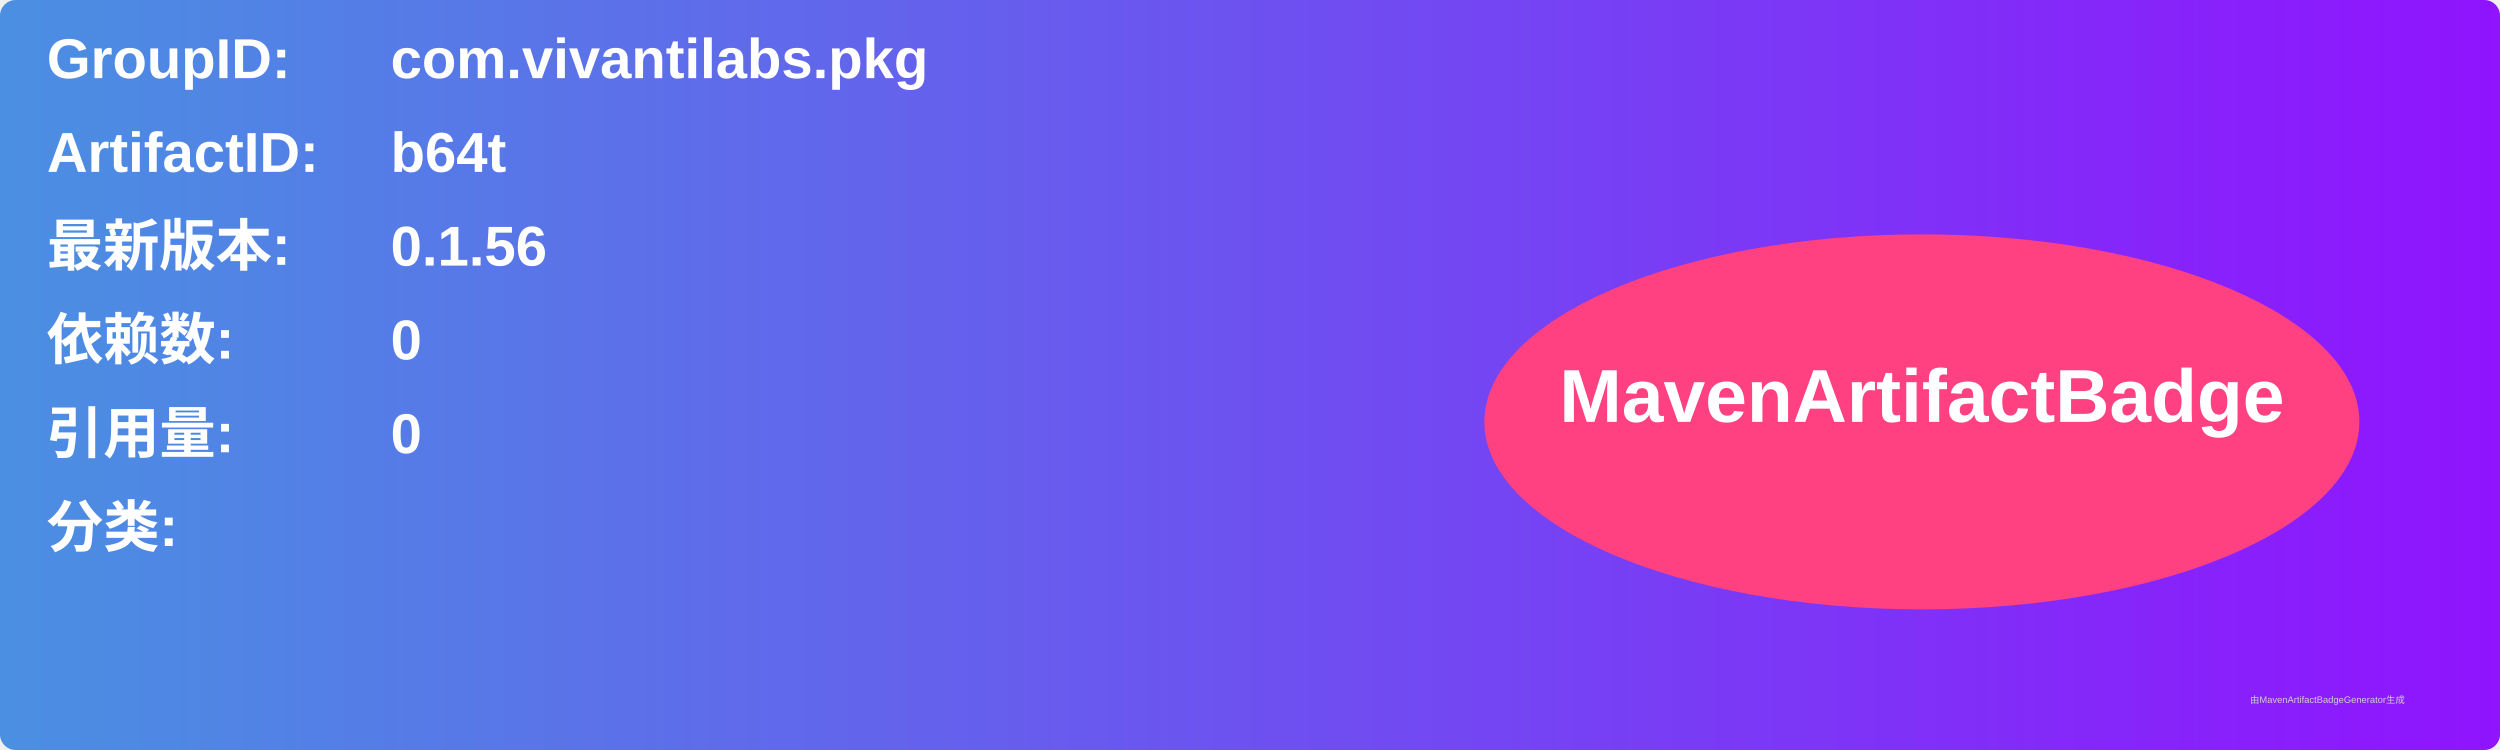
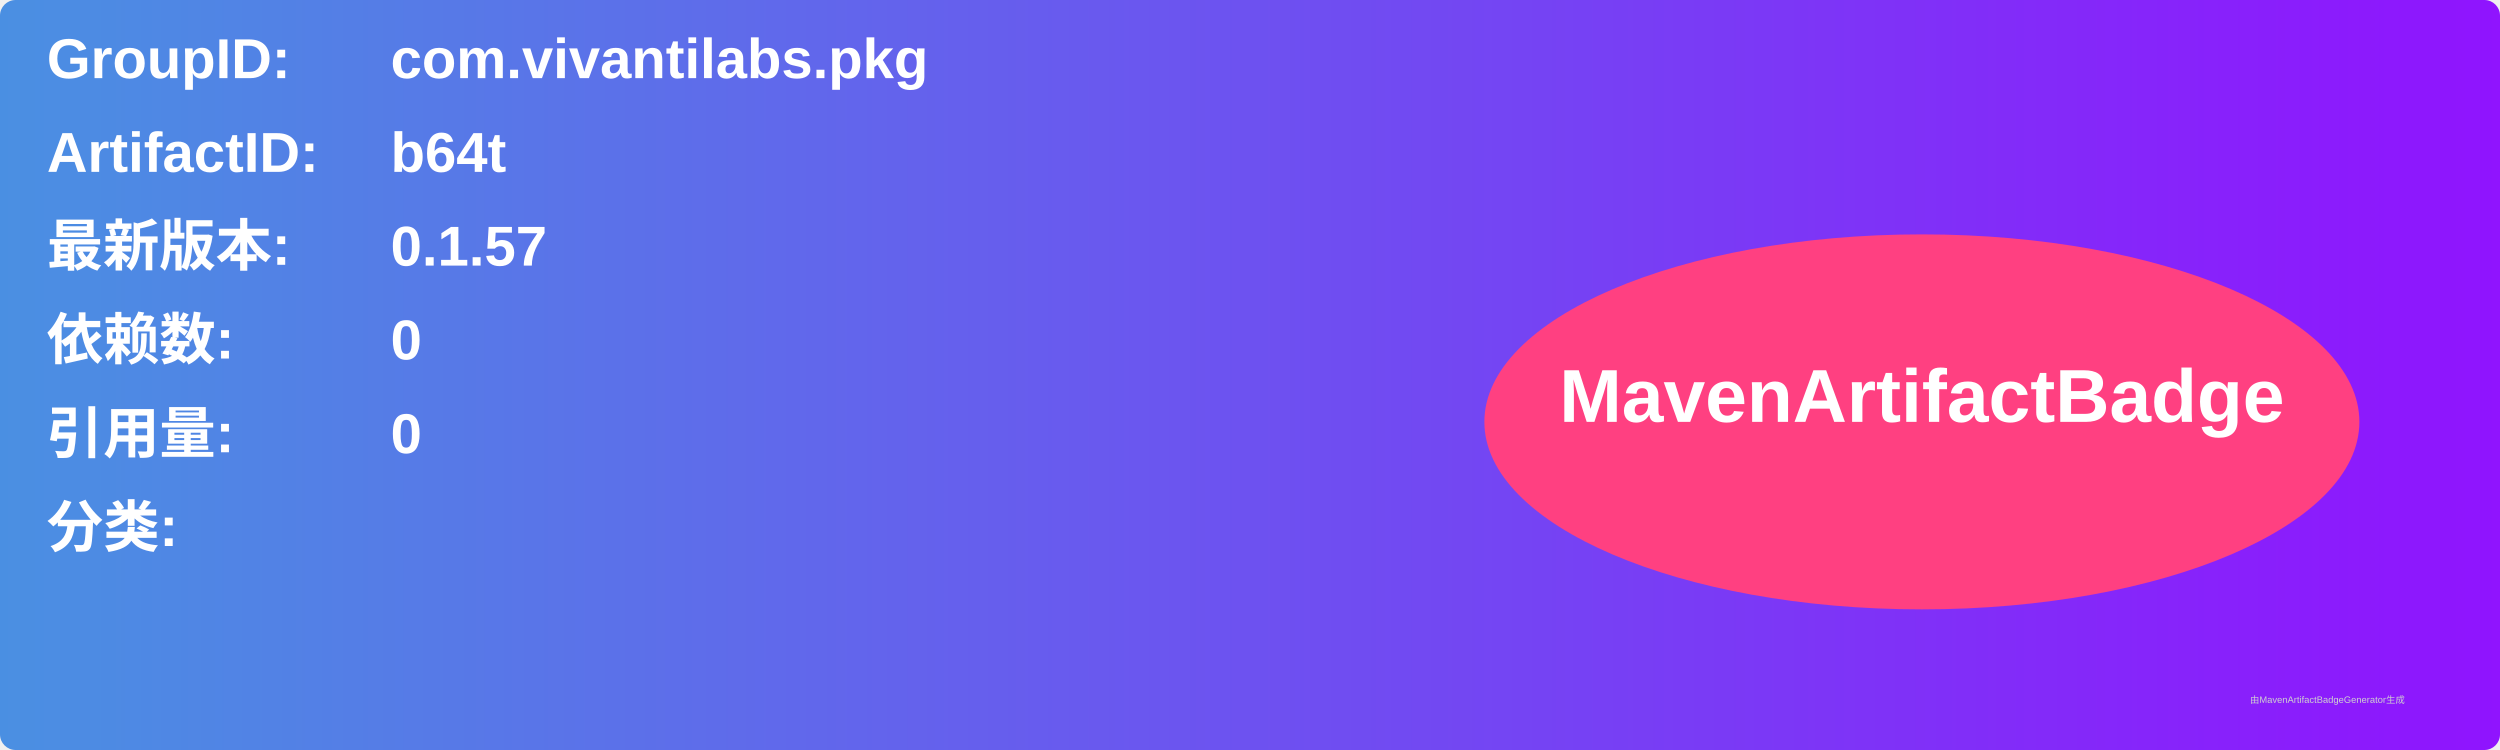
<svg xmlns="http://www.w3.org/2000/svg" width="800" height="240" viewBox="0 0 800 240">
  <linearGradient id="grad" x1="0%" y1="0%" x2="100%" y2="0%">
    <stop offset="0%" stop-color="#4a90e2" />
    <stop offset="100%" stop-color="#9013fe" />
  </linearGradient>
  <rect width="100%" height="100%" rx="5" ry="5" fill="url(#grad)" />
  <g transform="translate(15, 15)">
    <text x="0" y="10" font-family="Arial" font-size="18" fill="white" font-weight="bold" width="260">GroupID:</text>
    <text x="110" y="10" font-family="Arial" font-size="18" fill="white" font-weight="bold" width="460">com.vivantilabs.pkg</text>
    <text x="0" y="40" font-family="Arial" font-size="18" fill="white" font-weight="bold" width="260">ArtifactID:</text>
    <text x="110" y="40" font-family="Arial" font-size="18" fill="white" font-weight="bold" width="460">b64t</text>
    <text x="0" y="70" font-family="Arial" font-size="18" fill="white" font-weight="bold">最新版本:</text>
    <text x="110" y="70" font-family="Arial" font-size="18" fill="white" font-weight="bold">
-       <tspan font-weight="bold">0.1.56</tspan>
+       <tspan font-weight="bold">0.1.57</tspan>
    </text>
    <text x="0" y="100" font-family="Arial" font-size="18" fill="white" font-weight="bold">依赖数: </text>
    <text x="110" y="100" font-family="Arial" font-size="18" fill="white">
      <tspan font-weight="bold">0</tspan>
    </text>
    <text x="0" y="130" font-family="Arial" font-size="18" fill="white" font-weight="bold">引用量: </text>
    <text x="110" y="130" font-family="Arial" font-size="18" fill="white">
      <tspan font-weight="bold">0</tspan>
    </text>
    <text x="0" y="160" font-family="Arial" font-size="18" fill="white" font-weight="bold">分类:</text>
    <text x="10" y="190" font-family="Arial" font-size="10" fill="white">
      <tspan font-weight="bold" />
    </text>
    <ellipse cx="600" cy="120" rx="140" ry="60" fill="#ff4081" />
    <text x="600" y="120" text-anchor="middle" font-family="Arial" font-size="24" fill="white" font-weight="bold">MavenArtifactBadge</text>
  </g>
  <text x="720" y="225" font-family="Arial" font-size="3" fill="#d0d0d0">由MavenArtifactBadgeGenerator生成</text>
</svg>
